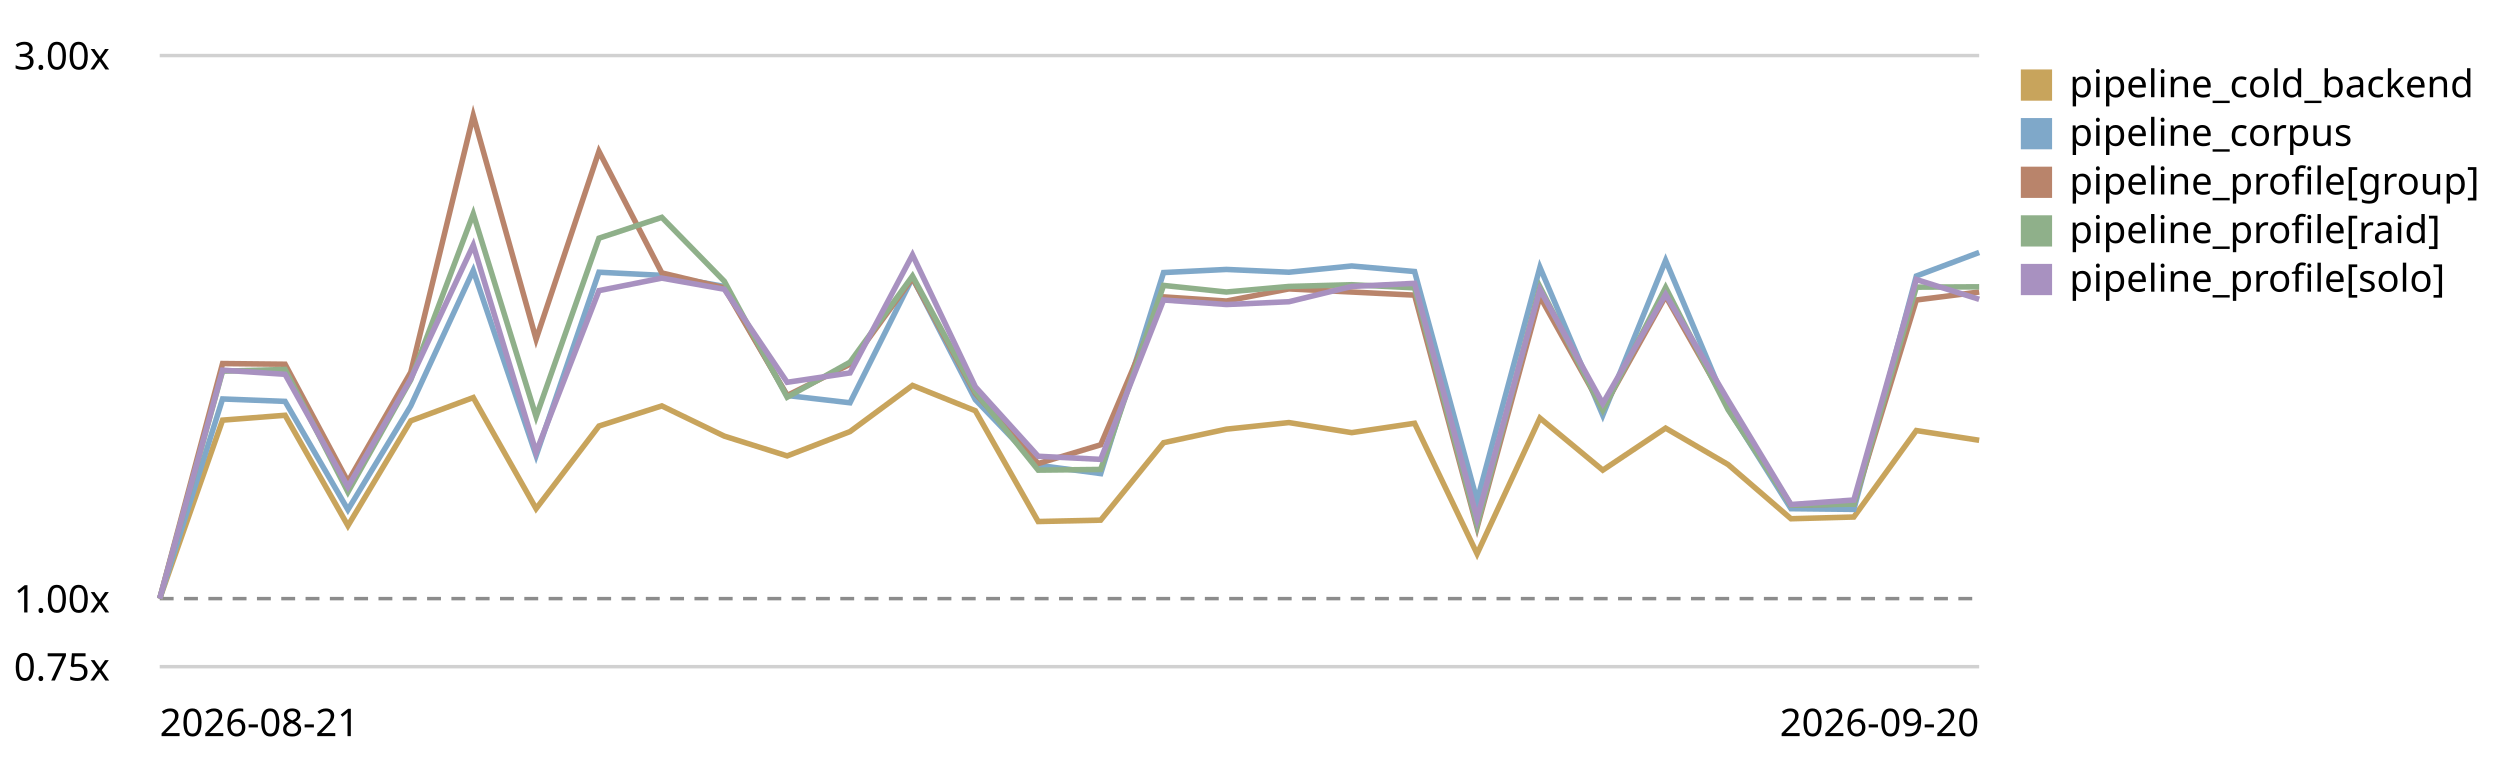
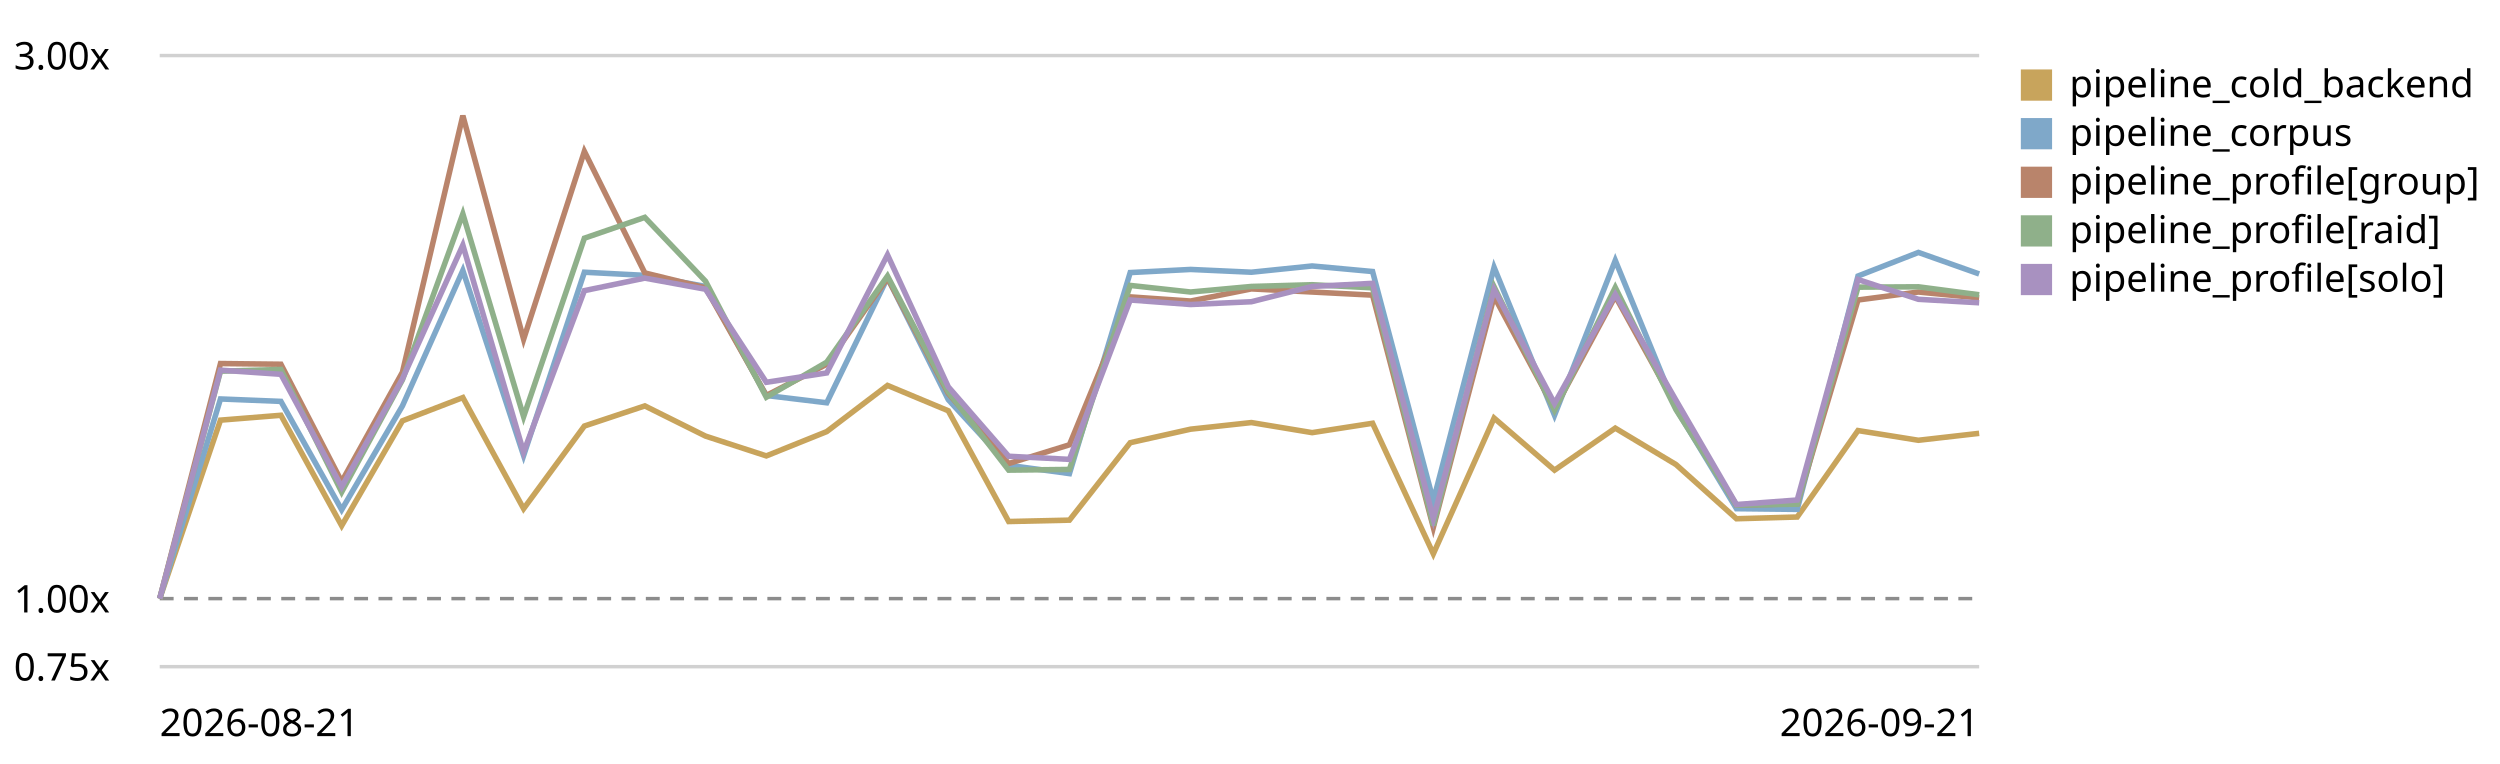
<svg xmlns="http://www.w3.org/2000/svg" viewBox="0 0 720 220" role="img" aria-label="LogPipeline.process (full backend) trend, relative to the first recorded run">
  <style>text{font:11px system-ui,sans-serif;fill:currentColor}.grid{stroke:currentColor;stroke-opacity:.18}.base{stroke:currentColor;stroke-opacity:.45;stroke-dasharray:4 3}</style>
  <line class="grid" x1="46" y1="192.0" x2="570" y2="192.0" />
  <text x="4" y="196.0">0.75x</text>
  <line class="base" x1="46" y1="172.4" x2="570" y2="172.4" />
  <text x="4" y="176.4">1.00x</text>
  <line class="grid" x1="46" y1="16.0" x2="570" y2="16.0" />
  <text x="4" y="20.0">3.00x</text>
-   <path d="M46.0,172.4 L64.1,121.0 L82.1,119.6 L100.2,151.4 L118.3,121.2 L136.3,114.5 L154.4,146.5 L172.5,122.7 L190.6,116.9 L208.6,125.6 L226.7,131.3 L244.8,124.3 L262.8,111.0 L280.9,118.3 L299.0,150.2 L317.0,149.8 L335.1,127.5 L353.2,123.6 L371.2,121.7 L389.3,124.6 L407.4,121.9 L425.4,159.5 L443.5,120.4 L461.6,135.4 L479.7,123.3 L497.7,133.8 L515.8,149.4 L533.9,148.9 L551.9,124.0 L570.0,126.8" fill="none" stroke="#c8a45c" stroke-width="1.6" />
+   <path d="M46.0,172.4 L63.5,121.0 L80.9,119.6 L98.4,151.4 L115.9,121.2 L133.3,114.5 L150.8,146.5 L168.3,122.7 L185.7,116.9 L203.2,125.6 L220.7,131.3 L238.1,124.3 L255.6,111.0 L273.1,118.3 L290.5,150.2 L308.0,149.8 L325.5,127.5 L342.9,123.6 L360.4,121.7 L377.9,124.6 L395.3,121.9 L412.8,159.5 L430.3,120.4 L447.7,135.4 L465.2,123.3 L482.7,133.8 L500.1,149.4 L517.6,148.9 L535.1,124.0 L552.5,126.8 L570.0,124.8" fill="none" stroke="#c8a45c" stroke-width="1.6" />
  <rect x="582" y="20" width="9" height="9" fill="#c8a45c" />
  <text x="596" y="28">pipeline_cold_backend</text>
-   <path d="M46.0,172.4 L64.1,114.9 L82.1,115.6 L100.2,146.8 L118.3,116.9 L136.3,77.9 L154.4,131.2 L172.5,78.4 L190.6,79.3 L208.6,82.5 L226.7,113.9 L244.8,116.0 L262.8,80.0 L280.9,115.1 L299.0,134.0 L317.0,136.4 L335.1,78.5 L353.2,77.6 L371.2,78.4 L389.3,76.6 L407.4,78.2 L425.4,144.2 L443.5,77.0 L461.6,119.6 L479.7,75.0 L497.7,117.7 L515.8,146.5 L533.9,146.7 L551.9,79.5 L570.0,72.7" fill="none" stroke="#7fa8c9" stroke-width="1.6" />
+   <path d="M46.0,172.4 L63.5,114.9 L80.9,115.6 L98.4,146.8 L115.9,116.9 L133.3,77.9 L150.8,131.2 L168.3,78.4 L185.7,79.3 L203.2,82.5 L220.7,113.9 L238.1,116.0 L255.6,80.0 L273.1,115.1 L290.5,134.0 L308.0,136.4 L325.5,78.5 L342.9,77.6 L360.4,78.4 L377.9,76.6 L395.3,78.2 L412.8,144.2 L430.3,77.0 L447.7,119.6 L465.2,75.0 L482.7,117.7 L500.1,146.5 L517.6,146.7 L535.1,79.5 L552.5,72.7 L570.0,78.9" fill="none" stroke="#7fa8c9" stroke-width="1.6" />
  <rect x="582" y="34" width="9" height="9" fill="#7fa8c9" />
  <text x="596" y="42">pipeline_corpus</text>
-   <path d="M46.0,172.4 L64.1,104.7 L82.1,104.9 L100.2,138.7 L118.3,107.2 L136.3,33.3 L154.4,97.7 L172.5,43.6 L190.6,78.6 L208.6,82.9 L226.7,113.9 L244.8,104.9 L262.8,80.1 L280.9,113.3 L299.0,133.5 L317.0,128.1 L335.1,85.5 L353.2,86.7 L371.2,83.2 L389.3,84.1 L407.4,85.0 L425.4,151.9 L443.5,85.4 L461.6,117.8 L479.7,85.3 L497.7,117.0 L515.8,145.5 L533.9,145.1 L551.9,86.4 L570.0,84.1" fill="none" stroke="#b9846b" stroke-width="1.6" />
+   <path d="M46.0,172.4 L63.5,104.7 L80.9,104.9 L98.4,138.7 L115.9,107.2 L133.3,33.3 L150.8,97.7 L168.3,43.6 L185.7,78.6 L203.2,82.9 L220.7,113.9 L238.1,104.9 L255.6,80.1 L273.1,113.3 L290.5,133.5 L308.0,128.1 L325.5,85.5 L342.9,86.7 L360.4,83.2 L377.9,84.1 L395.3,85.0 L412.8,151.9 L430.3,85.4 L447.7,117.8 L465.2,85.3 L482.7,117.0 L500.1,145.5 L517.6,145.1 L535.1,86.4 L552.5,84.1 L570.0,85.8" fill="none" stroke="#b9846b" stroke-width="1.6" />
  <rect x="582" y="48" width="9" height="9" fill="#b9846b" />
  <text x="596" y="56">pipeline_profile[group]</text>
-   <path d="M46.0,172.4 L64.1,106.9 L82.1,106.4 L100.2,141.7 L118.3,109.4 L136.3,61.6 L154.4,120.0 L172.5,68.6 L190.6,62.6 L208.6,81.0 L226.7,114.4 L244.8,104.3 L262.8,79.5 L280.9,112.9 L299.0,135.4 L317.0,135.2 L335.1,82.2 L353.2,84.1 L371.2,82.5 L389.3,82.0 L407.4,82.9 L425.4,151.3 L443.5,82.6 L461.6,118.1 L479.7,82.8 L497.7,118.0 L515.8,145.5 L533.9,145.2 L551.9,82.7 L570.0,82.6" fill="none" stroke="#8fb08a" stroke-width="1.6" />
+   <path d="M46.0,172.4 L63.5,106.9 L80.9,106.4 L98.4,141.7 L115.9,109.4 L133.3,61.6 L150.8,120.0 L168.3,68.6 L185.7,62.6 L203.2,81.0 L220.7,114.4 L238.1,104.3 L255.6,79.5 L273.1,112.9 L290.5,135.4 L308.0,135.2 L325.5,82.2 L342.9,84.1 L360.4,82.5 L377.9,82.0 L395.3,82.9 L412.8,151.3 L430.3,82.6 L447.7,118.1 L465.2,82.8 L482.7,118.0 L500.1,145.5 L517.6,145.2 L535.1,82.7 L552.5,82.6 L570.0,84.9" fill="none" stroke="#8fb08a" stroke-width="1.6" />
  <rect x="582" y="62" width="9" height="9" fill="#8fb08a" />
  <text x="596" y="70">pipeline_profile[raid]</text>
-   <path d="M46.0,172.4 L64.1,106.6 L82.1,107.8 L100.2,140.2 L118.3,109.1 L136.3,70.6 L154.4,130.2 L172.5,83.7 L190.6,80.1 L208.6,83.3 L226.7,110.1 L244.8,107.4 L262.8,73.4 L280.9,111.4 L299.0,131.4 L317.0,132.3 L335.1,86.4 L353.2,87.7 L371.2,86.9 L389.3,82.5 L407.4,81.6 L425.4,149.4 L443.5,83.4 L461.6,116.2 L479.7,84.8 L497.7,115.3 L515.8,145.3 L533.9,144.0 L551.9,80.5 L570.0,86.2" fill="none" stroke="#a891c0" stroke-width="1.6" />
+   <path d="M46.0,172.4 L63.5,106.6 L80.9,107.8 L98.4,140.2 L115.9,109.1 L133.3,70.6 L150.8,130.2 L168.3,83.7 L185.7,80.1 L203.2,83.3 L220.7,110.1 L238.1,107.4 L255.6,73.4 L273.1,111.4 L290.5,131.4 L308.0,132.3 L325.5,86.4 L342.9,87.7 L360.4,86.9 L377.9,82.5 L395.3,81.6 L412.8,149.4 L430.3,83.4 L447.7,116.2 L465.2,84.8 L482.7,115.3 L500.1,145.3 L517.6,144.0 L535.1,80.5 L552.5,86.2 L570.0,87.2" fill="none" stroke="#a891c0" stroke-width="1.6" />
  <rect x="582" y="76" width="9" height="9" fill="#a891c0" />
  <text x="596" y="84">pipeline_profile[solo]</text>
  <text x="46" y="212">2026-08-21</text>
-   <text x="570" y="212" text-anchor="end">2026-09-20</text>
+   <text x="570" y="212" text-anchor="end">2026-09-21</text>
</svg>
